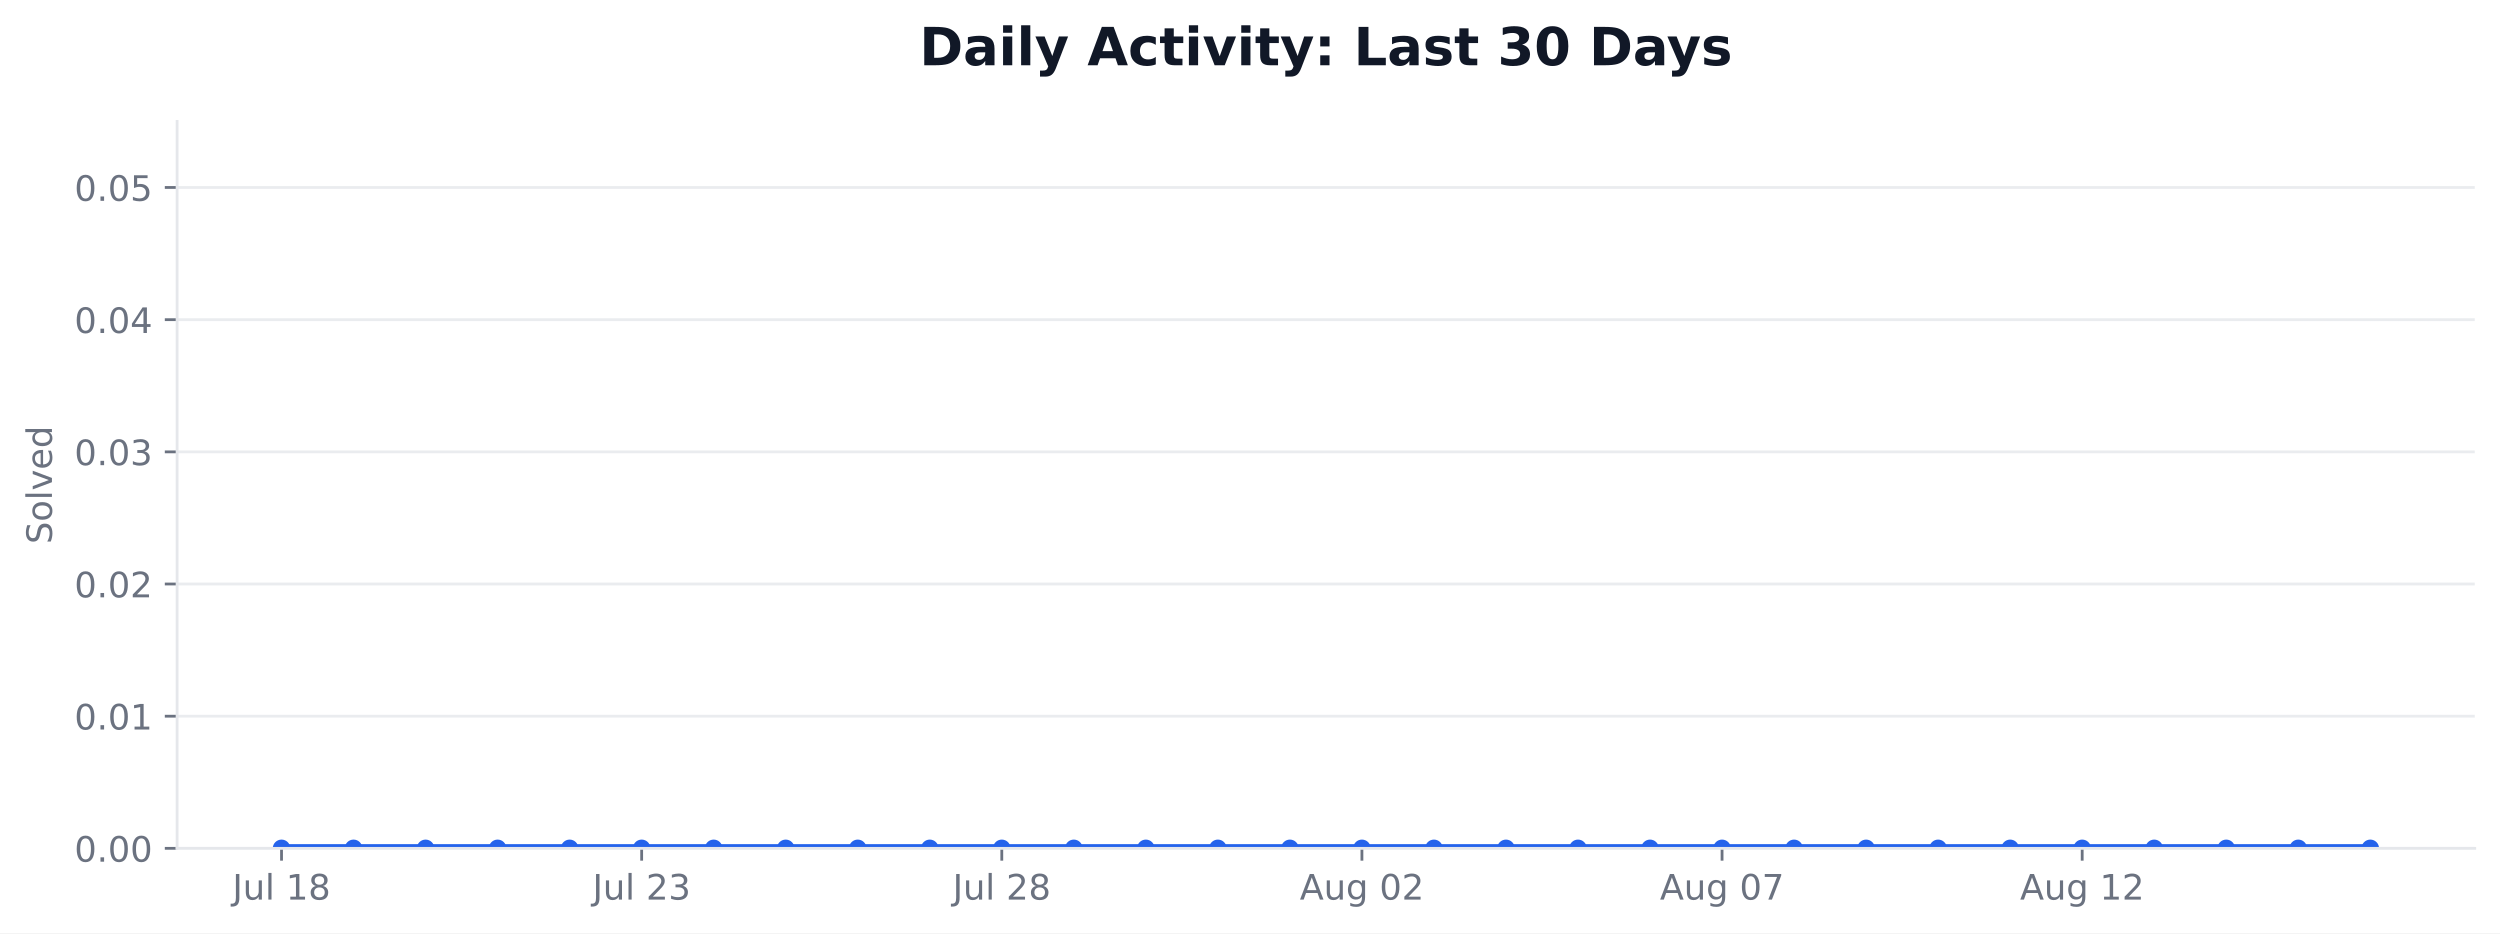
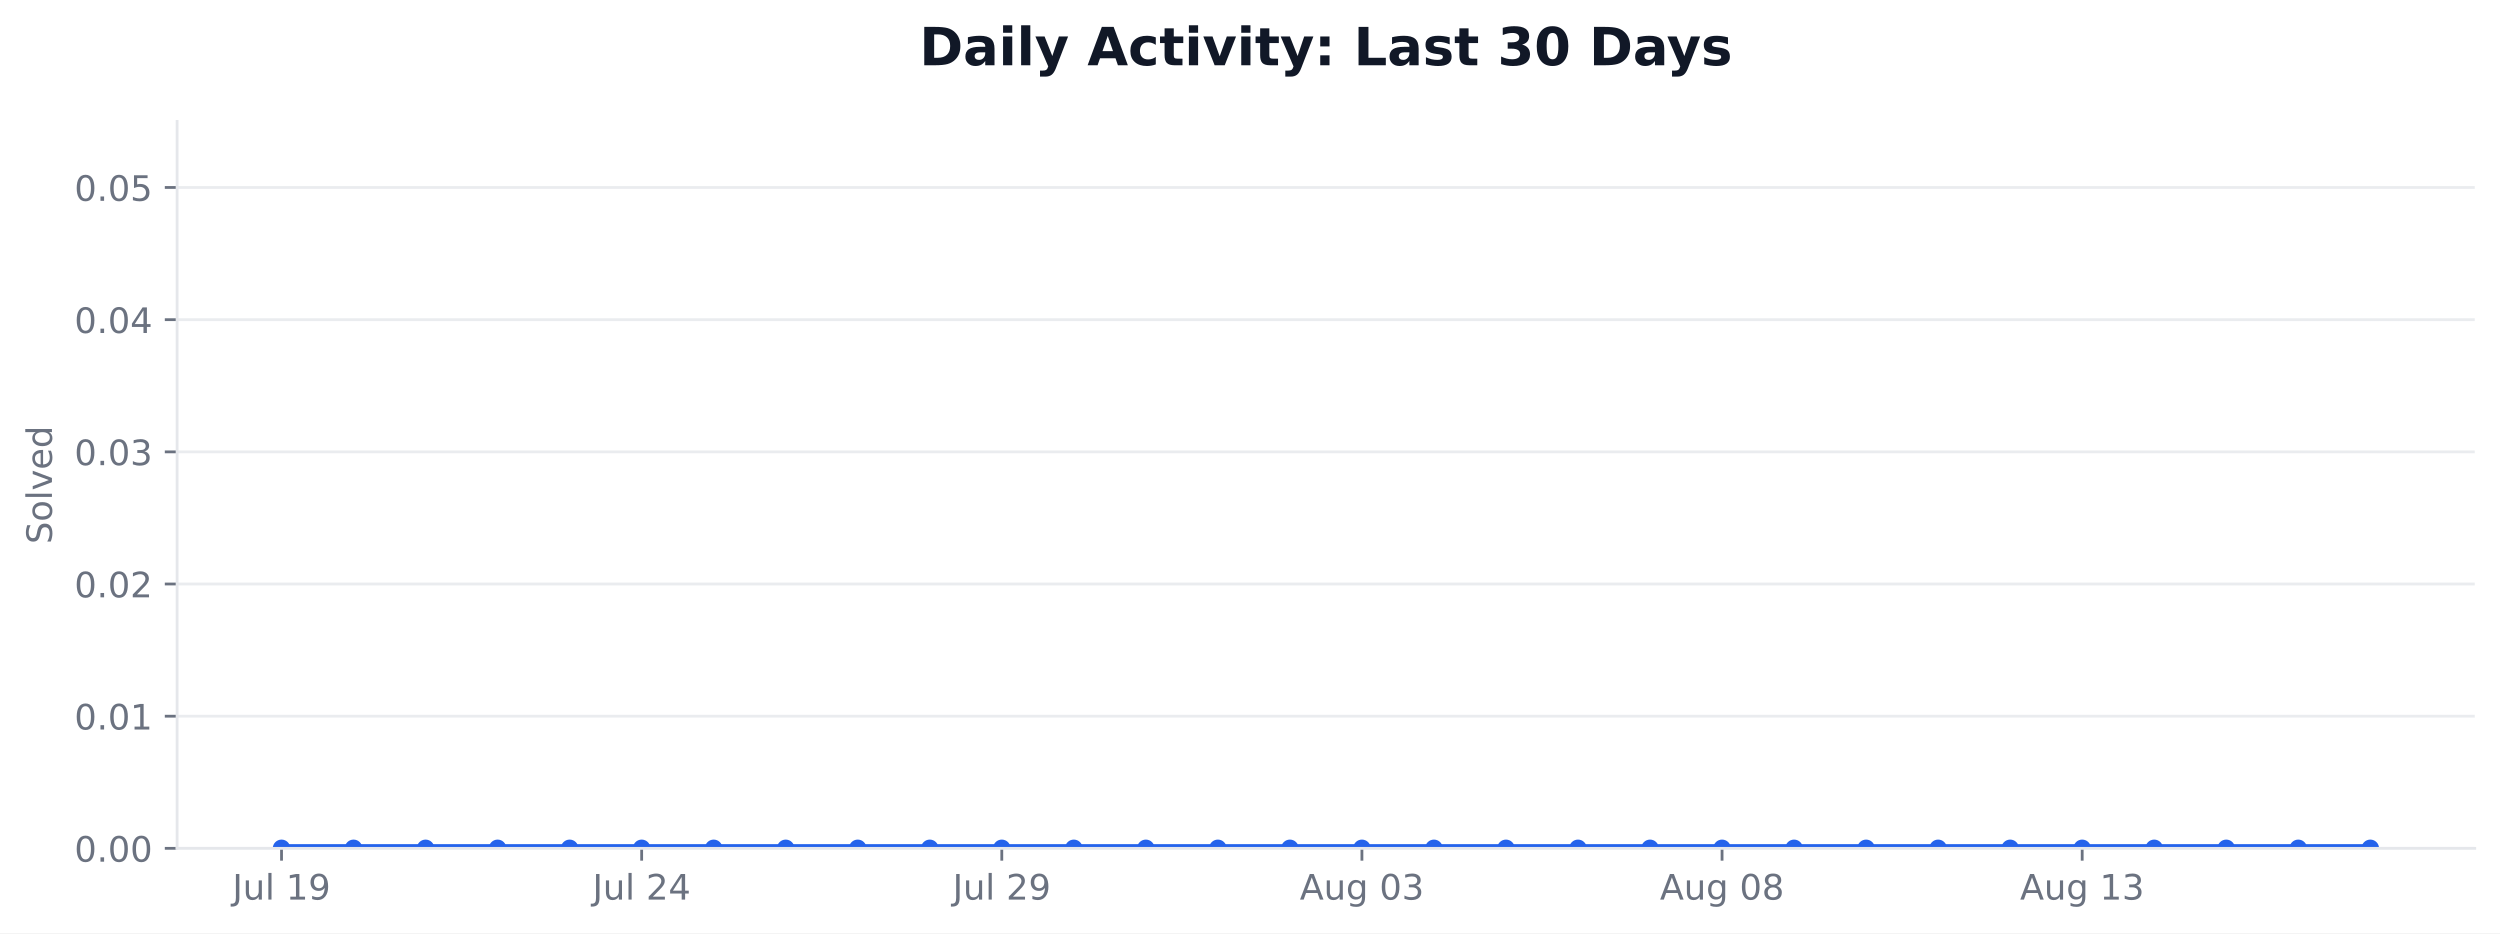
<svg xmlns="http://www.w3.org/2000/svg" xmlns:xlink="http://www.w3.org/1999/xlink" width="712.424pt" height="265.956pt" viewBox="0 0 712.424 265.956" version="1.1">
  <defs>
    <style type="text/css">*{stroke-linejoin: round; stroke-linecap: butt}</style>
  </defs>
  <g id="figure_1">
    <g id="patch_1">
      <path d="M 0 265.956  L 712.424 265.956  L 712.424 0  L 0 0  z " style="fill: #ffffff" />
    </g>
    <g id="axes_1">
      <g id="patch_2">
        <path d="M 50.466 241.755  L 705.224 241.755  L 705.224 34.598  L 50.466 34.598  z " style="fill: #ffffff" />
      </g>
      <g id="matplotlib.axis_1">
        <g id="xtick_1">
          <g id="line2d_1">
            <defs>
-               <path id="m0cf9334efb" d="M 0 0  L 0 3.5  " style="stroke: #6b7280; stroke-width: 0.8" />
+               <path id="m1e047473ad" d="M 0 0  L 0 3.5  " style="stroke: #6b7280; stroke-width: 0.8" />
            </defs>
            <g>
-               <use xlink:href="#m0cf9334efb" x="80.228" y="241.755" style="fill: #6b7280; stroke: #6b7280; stroke-width: 0.8" />
+               <use xlink:href="#m1e047473ad" x="80.228" y="241.755" style="fill: #6b7280; stroke: #6b7280; stroke-width: 0.8" />
            </g>
          </g>
          <g id="text_1">
            <g style="fill: #6b7280" transform="translate(66.24374 256.3537) scale(0.1 -0.1)">
              <defs>
                <path id="DejaVuSans-2d" d="M 628 4666  L 1259 4666  L 1259 325  Q 1259 -519 939 -900  Q 619 -1281 -91 -1281  L -331 -1281  L -331 -750  L -134 -750  Q 284 -750 456 -515  Q 628 -281 628 325  L 628 4666  z " transform="scale(0.015625)" />
                <path id="DejaVuSans-58" d="M 544 1381  L 544 3500  L 1119 3500  L 1119 1403  Q 1119 906 1312 657  Q 1506 409 1894 409  Q 2359 409 2629 706  Q 2900 1003 2900 1516  L 2900 3500  L 3475 3500  L 3475 0  L 2900 0  L 2900 538  Q 2691 219 2414 64  Q 2138 -91 1772 -91  Q 1169 -91 856 284  Q 544 659 544 1381  z M 1991 3584  L 1991 3584  z " transform="scale(0.015625)" />
                <path id="DejaVuSans-4f" d="M 603 4863  L 1178 4863  L 1178 0  L 603 0  L 603 4863  z " transform="scale(0.015625)" />
                <path id="DejaVuSans-3" transform="scale(0.015625)" />
                <path id="DejaVuSans-14" d="M 794 531  L 1825 531  L 1825 4091  L 703 3866  L 703 4441  L 1819 4666  L 2450 4666  L 2450 531  L 3481 531  L 3481 0  L 794 0  L 794 531  z " transform="scale(0.015625)" />
-                 <path id="DejaVuSans-1b" d="M 2034 2216  Q 1584 2216 1326 1975  Q 1069 1734 1069 1313  Q 1069 891 1326 650  Q 1584 409 2034 409  Q 2484 409 2743 651  Q 3003 894 3003 1313  Q 3003 1734 2745 1975  Q 2488 2216 2034 2216  z M 1403 2484  Q 997 2584 770 2862  Q 544 3141 544 3541  Q 544 4100 942 4425  Q 1341 4750 2034 4750  Q 2731 4750 3128 4425  Q 3525 4100 3525 3541  Q 3525 3141 3298 2862  Q 3072 2584 2669 2484  Q 3125 2378 3379 2068  Q 3634 1759 3634 1313  Q 3634 634 3220 271  Q 2806 -91 2034 -91  Q 1263 -91 848 271  Q 434 634 434 1313  Q 434 1759 690 2068  Q 947 2378 1403 2484  z M 1172 3481  Q 1172 3119 1398 2916  Q 1625 2713 2034 2713  Q 2441 2713 2670 2916  Q 2900 3119 2900 3481  Q 2900 3844 2670 4047  Q 2441 4250 2034 4250  Q 1625 4250 1398 4047  Q 1172 3844 1172 3481  z " transform="scale(0.015625)" />
+                 <path id="DejaVuSans-1c" d="M 703 97  L 703 672  Q 941 559 1184 500  Q 1428 441 1663 441  Q 2288 441 2617 861  Q 2947 1281 2994 2138  Q 2813 1869 2534 1725  Q 2256 1581 1919 1581  Q 1219 1581 811 2004  Q 403 2428 403 3163  Q 403 3881 828 4315  Q 1253 4750 1959 4750  Q 2769 4750 3195 4129  Q 3622 3509 3622 2328  Q 3622 1225 3098 567  Q 2575 -91 1691 -91  Q 1453 -91 1209 -44  Q 966 3 703 97  z M 1959 2075  Q 2384 2075 2632 2365  Q 2881 2656 2881 3163  Q 2881 3666 2632 3958  Q 2384 4250 1959 4250  Q 1534 4250 1286 3958  Q 1038 3666 1038 3163  Q 1038 2656 1286 2365  Q 1534 2075 1959 2075  z " transform="scale(0.015625)" />
              </defs>
              <use xlink:href="#DejaVuSans-2d" />
              <use xlink:href="#DejaVuSans-58" transform="translate(29.5 0)" />
              <use xlink:href="#DejaVuSans-4f" transform="translate(92.875 0)" />
              <use xlink:href="#DejaVuSans-3" transform="translate(120.6562 0)" />
              <use xlink:href="#DejaVuSans-14" transform="translate(152.4375 0)" />
-               <use xlink:href="#DejaVuSans-1b" transform="translate(216.0625 0)" />
+               <use xlink:href="#DejaVuSans-1c" transform="translate(216.0625 0)" />
            </g>
          </g>
        </g>
        <g id="xtick_2">
          <g id="line2d_2">
            <g>
-               <use xlink:href="#m0cf9334efb" x="182.855" y="241.755" style="fill: #6b7280; stroke: #6b7280; stroke-width: 0.8" />
+               <use xlink:href="#m1e047473ad" x="182.855" y="241.755" style="fill: #6b7280; stroke: #6b7280; stroke-width: 0.8" />
            </g>
          </g>
          <g id="text_2">
            <g style="fill: #6b7280" transform="translate(168.8703 256.3537) scale(0.1 -0.1)">
              <defs>
                <path id="DejaVuSans-15" d="M 1228 531  L 3431 531  L 3431 0  L 469 0  L 469 531  Q 828 903 1448 1529  Q 2069 2156 2228 2338  Q 2531 2678 2651 2914  Q 2772 3150 2772 3378  Q 2772 3750 2511 3984  Q 2250 4219 1831 4219  Q 1534 4219 1204 4116  Q 875 4013 500 3803  L 500 4441  Q 881 4594 1212 4672  Q 1544 4750 1819 4750  Q 2544 4750 2975 4387  Q 3406 4025 3406 3419  Q 3406 3131 3298 2873  Q 3191 2616 2906 2266  Q 2828 2175 2409 1742  Q 1991 1309 1228 531  z " transform="scale(0.015625)" />
-                 <path id="DejaVuSans-16" d="M 2597 2516  Q 3050 2419 3304 2112  Q 3559 1806 3559 1356  Q 3559 666 3084 287  Q 2609 -91 1734 -91  Q 1441 -91 1130 -33  Q 819 25 488 141  L 488 750  Q 750 597 1062 519  Q 1375 441 1716 441  Q 2309 441 2620 675  Q 2931 909 2931 1356  Q 2931 1769 2642 2001  Q 2353 2234 1838 2234  L 1294 2234  L 1294 2753  L 1863 2753  Q 2328 2753 2575 2939  Q 2822 3125 2822 3475  Q 2822 3834 2567 4026  Q 2313 4219 1838 4219  Q 1578 4219 1281 4162  Q 984 4106 628 3988  L 628 4550  Q 988 4650 1302 4700  Q 1616 4750 1894 4750  Q 2613 4750 3031 4423  Q 3450 4097 3450 3541  Q 3450 3153 3228 2886  Q 3006 2619 2597 2516  z " transform="scale(0.015625)" />
+                 <path id="DejaVuSans-17" d="M 2419 4116  L 825 1625  L 2419 1625  L 2419 4116  z M 2253 4666  L 3047 4666  L 3047 1625  L 3713 1625  L 3713 1100  L 3047 1100  L 3047 0  L 2419 0  L 2419 1100  L 313 1100  L 313 1709  L 2253 4666  z " transform="scale(0.015625)" />
              </defs>
              <use xlink:href="#DejaVuSans-2d" />
              <use xlink:href="#DejaVuSans-58" transform="translate(29.5 0)" />
              <use xlink:href="#DejaVuSans-4f" transform="translate(92.875 0)" />
              <use xlink:href="#DejaVuSans-3" transform="translate(120.6562 0)" />
              <use xlink:href="#DejaVuSans-15" transform="translate(152.4375 0)" />
-               <use xlink:href="#DejaVuSans-16" transform="translate(216.0625 0)" />
+               <use xlink:href="#DejaVuSans-17" transform="translate(216.0625 0)" />
            </g>
          </g>
        </g>
        <g id="xtick_3">
          <g id="line2d_3">
            <g>
-               <use xlink:href="#m0cf9334efb" x="285.481" y="241.755" style="fill: #6b7280; stroke: #6b7280; stroke-width: 0.8" />
+               <use xlink:href="#m1e047473ad" x="285.481" y="241.755" style="fill: #6b7280; stroke: #6b7280; stroke-width: 0.8" />
            </g>
          </g>
          <g id="text_3">
            <g style="fill: #6b7280" transform="translate(271.4969 256.3537) scale(0.1 -0.1)">
              <use xlink:href="#DejaVuSans-2d" />
              <use xlink:href="#DejaVuSans-58" transform="translate(29.5 0)" />
              <use xlink:href="#DejaVuSans-4f" transform="translate(92.875 0)" />
              <use xlink:href="#DejaVuSans-3" transform="translate(120.6562 0)" />
              <use xlink:href="#DejaVuSans-15" transform="translate(152.4375 0)" />
-               <use xlink:href="#DejaVuSans-1b" transform="translate(216.0625 0)" />
+               <use xlink:href="#DejaVuSans-1c" transform="translate(216.0625 0)" />
            </g>
          </g>
        </g>
        <g id="xtick_4">
          <g id="line2d_4">
            <g>
-               <use xlink:href="#m0cf9334efb" x="388.108" y="241.755" style="fill: #6b7280; stroke: #6b7280; stroke-width: 0.8" />
+               <use xlink:href="#m1e047473ad" x="388.108" y="241.755" style="fill: #6b7280; stroke: #6b7280; stroke-width: 0.8" />
            </g>
          </g>
          <g id="text_4">
            <g style="fill: #6b7280" transform="translate(370.3931 256.353) scale(0.1 -0.1)">
              <defs>
                <path id="DejaVuSans-24" d="M 2188 4044  L 1331 1722  L 3047 1722  L 2188 4044  z M 1831 4666  L 2547 4666  L 4325 0  L 3669 0  L 3244 1197  L 1141 1197  L 716 0  L 50 0  L 1831 4666  z " transform="scale(0.015625)" />
                <path id="DejaVuSans-4a" d="M 2906 1791  Q 2906 2416 2648 2759  Q 2391 3103 1925 3103  Q 1463 3103 1205 2759  Q 947 2416 947 1791  Q 947 1169 1205 825  Q 1463 481 1925 481  Q 2391 481 2648 825  Q 2906 1169 2906 1791  z M 3481 434  Q 3481 -459 3084 -895  Q 2688 -1331 1869 -1331  Q 1566 -1331 1297 -1286  Q 1028 -1241 775 -1147  L 775 -588  Q 1028 -725 1275 -790  Q 1522 -856 1778 -856  Q 2344 -856 2625 -561  Q 2906 -266 2906 331  L 2906 616  Q 2728 306 2450 153  Q 2172 0 1784 0  Q 1141 0 747 490  Q 353 981 353 1791  Q 353 2603 747 3093  Q 1141 3584 1784 3584  Q 2172 3584 2450 3431  Q 2728 3278 2906 2969  L 2906 3500  L 3481 3500  L 3481 434  z " transform="scale(0.015625)" />
                <path id="DejaVuSans-13" d="M 2034 4250  Q 1547 4250 1301 3770  Q 1056 3291 1056 2328  Q 1056 1369 1301 889  Q 1547 409 2034 409  Q 2525 409 2770 889  Q 3016 1369 3016 2328  Q 3016 3291 2770 3770  Q 2525 4250 2034 4250  z M 2034 4750  Q 2819 4750 3233 4129  Q 3647 3509 3647 2328  Q 3647 1150 3233 529  Q 2819 -91 2034 -91  Q 1250 -91 836 529  Q 422 1150 422 2328  Q 422 3509 836 4129  Q 1250 4750 2034 4750  z " transform="scale(0.015625)" />
+                 <path id="DejaVuSans-16" d="M 2597 2516  Q 3050 2419 3304 2112  Q 3559 1806 3559 1356  Q 3559 666 3084 287  Q 2609 -91 1734 -91  Q 1441 -91 1130 -33  Q 819 25 488 141  L 488 750  Q 750 597 1062 519  Q 1375 441 1716 441  Q 2309 441 2620 675  Q 2931 909 2931 1356  Q 2931 1769 2642 2001  Q 2353 2234 1838 2234  L 1294 2234  L 1294 2753  L 1863 2753  Q 2328 2753 2575 2939  Q 2822 3125 2822 3475  Q 2822 3834 2567 4026  Q 2313 4219 1838 4219  Q 1578 4219 1281 4162  Q 984 4106 628 3988  L 628 4550  Q 988 4650 1302 4700  Q 1616 4750 1894 4750  Q 2613 4750 3031 4423  Q 3450 4097 3450 3541  Q 3450 3153 3228 2886  Q 3006 2619 2597 2516  z " transform="scale(0.015625)" />
              </defs>
              <use xlink:href="#DejaVuSans-24" />
              <use xlink:href="#DejaVuSans-58" transform="translate(68.40625 0)" />
              <use xlink:href="#DejaVuSans-4a" transform="translate(131.7812 0)" />
              <use xlink:href="#DejaVuSans-3" transform="translate(195.2656 0)" />
              <use xlink:href="#DejaVuSans-13" transform="translate(227.0469 0)" />
-               <use xlink:href="#DejaVuSans-15" transform="translate(290.6719 0)" />
+               <use xlink:href="#DejaVuSans-16" transform="translate(290.6719 0)" />
            </g>
          </g>
        </g>
        <g id="xtick_5">
          <g id="line2d_5">
            <g>
-               <use xlink:href="#m0cf9334efb" x="490.734" y="241.755" style="fill: #6b7280; stroke: #6b7280; stroke-width: 0.8" />
+               <use xlink:href="#m1e047473ad" x="490.734" y="241.755" style="fill: #6b7280; stroke: #6b7280; stroke-width: 0.8" />
            </g>
          </g>
          <g id="text_5">
            <g style="fill: #6b7280" transform="translate(473.0196 256.353) scale(0.1 -0.1)">
              <defs>
-                 <path id="DejaVuSans-1a" d="M 525 4666  L 3525 4666  L 3525 4397  L 1831 0  L 1172 0  L 2766 4134  L 525 4134  L 525 4666  z " transform="scale(0.015625)" />
+                 <path id="DejaVuSans-1b" d="M 2034 2216  Q 1584 2216 1326 1975  Q 1069 1734 1069 1313  Q 1069 891 1326 650  Q 1584 409 2034 409  Q 2484 409 2743 651  Q 3003 894 3003 1313  Q 3003 1734 2745 1975  Q 2488 2216 2034 2216  z M 1403 2484  Q 997 2584 770 2862  Q 544 3141 544 3541  Q 544 4100 942 4425  Q 1341 4750 2034 4750  Q 2731 4750 3128 4425  Q 3525 4100 3525 3541  Q 3525 3141 3298 2862  Q 3072 2584 2669 2484  Q 3125 2378 3379 2068  Q 3634 1759 3634 1313  Q 3634 634 3220 271  Q 2806 -91 2034 -91  Q 1263 -91 848 271  Q 434 634 434 1313  Q 434 1759 690 2068  Q 947 2378 1403 2484  z M 1172 3481  Q 1172 3119 1398 2916  Q 1625 2713 2034 2713  Q 2441 2713 2670 2916  Q 2900 3119 2900 3481  Q 2900 3844 2670 4047  Q 2441 4250 2034 4250  Q 1625 4250 1398 4047  Q 1172 3844 1172 3481  z " transform="scale(0.015625)" />
              </defs>
              <use xlink:href="#DejaVuSans-24" />
              <use xlink:href="#DejaVuSans-58" transform="translate(68.40625 0)" />
              <use xlink:href="#DejaVuSans-4a" transform="translate(131.7812 0)" />
              <use xlink:href="#DejaVuSans-3" transform="translate(195.2656 0)" />
              <use xlink:href="#DejaVuSans-13" transform="translate(227.0469 0)" />
-               <use xlink:href="#DejaVuSans-1a" transform="translate(290.6719 0)" />
+               <use xlink:href="#DejaVuSans-1b" transform="translate(290.6719 0)" />
            </g>
          </g>
        </g>
        <g id="xtick_6">
          <g id="line2d_6">
            <g>
-               <use xlink:href="#m0cf9334efb" x="593.361" y="241.755" style="fill: #6b7280; stroke: #6b7280; stroke-width: 0.8" />
+               <use xlink:href="#m1e047473ad" x="593.361" y="241.755" style="fill: #6b7280; stroke: #6b7280; stroke-width: 0.8" />
            </g>
          </g>
          <g id="text_6">
            <g style="fill: #6b7280" transform="translate(575.6462 256.353) scale(0.1 -0.1)">
              <use xlink:href="#DejaVuSans-24" />
              <use xlink:href="#DejaVuSans-58" transform="translate(68.40625 0)" />
              <use xlink:href="#DejaVuSans-4a" transform="translate(131.7812 0)" />
              <use xlink:href="#DejaVuSans-3" transform="translate(195.2656 0)" />
              <use xlink:href="#DejaVuSans-14" transform="translate(227.0469 0)" />
-               <use xlink:href="#DejaVuSans-15" transform="translate(290.6719 0)" />
+               <use xlink:href="#DejaVuSans-16" transform="translate(290.6719 0)" />
            </g>
          </g>
        </g>
      </g>
      <g id="matplotlib.axis_2">
        <g id="ytick_1">
          <g id="line2d_7">
-             <path d="M 50.466 241.755  L 705.224 241.755  " clip-path="url(#p42c0db7165)" style="fill: none; stroke: #e5e7eb; stroke-opacity: 0.8; stroke-width: 0.8; stroke-linecap: square" />
+             <path d="M 50.466 241.755  L 705.224 241.755  " clip-path="url(#p6a63568a61)" style="fill: none; stroke: #e5e7eb; stroke-opacity: 0.8; stroke-width: 0.8; stroke-linecap: square" />
          </g>
          <g id="line2d_8">
            <defs>
-               <path id="mc93a83200b" d="M 0 0  L -3.5 0  " style="stroke: #6b7280; stroke-width: 0.8" />
+               <path id="m5ef99ea34f" d="M 0 0  L -3.5 0  " style="stroke: #6b7280; stroke-width: 0.8" />
            </defs>
            <g>
-               <use xlink:href="#mc93a83200b" x="50.466" y="241.755" style="fill: #6b7280; stroke: #6b7280; stroke-width: 0.8" />
+               <use xlink:href="#m5ef99ea34f" x="50.466" y="241.755" style="fill: #6b7280; stroke: #6b7280; stroke-width: 0.8" />
            </g>
          </g>
          <g id="text_7">
            <g style="fill: #6b7280" transform="translate(21.20078 245.5541) scale(0.1 -0.1)">
              <defs>
                <path id="DejaVuSans-11" d="M 684 794  L 1344 794  L 1344 0  L 684 0  L 684 794  z " transform="scale(0.015625)" />
              </defs>
              <use xlink:href="#DejaVuSans-13" />
              <use xlink:href="#DejaVuSans-11" transform="translate(63.625 0)" />
              <use xlink:href="#DejaVuSans-13" transform="translate(95.40625 0)" />
              <use xlink:href="#DejaVuSans-13" transform="translate(159.0312 0)" />
            </g>
          </g>
        </g>
        <g id="ytick_2">
          <g id="line2d_9">
-             <path d="M 50.466 204.09  L 705.224 204.09  " clip-path="url(#p42c0db7165)" style="fill: none; stroke: #e5e7eb; stroke-opacity: 0.8; stroke-width: 0.8; stroke-linecap: square" />
+             <path d="M 50.466 204.09  L 705.224 204.09  " clip-path="url(#p6a63568a61)" style="fill: none; stroke: #e5e7eb; stroke-opacity: 0.8; stroke-width: 0.8; stroke-linecap: square" />
          </g>
          <g id="line2d_10">
            <g>
-               <use xlink:href="#mc93a83200b" x="50.466" y="204.09" style="fill: #6b7280; stroke: #6b7280; stroke-width: 0.8" />
+               <use xlink:href="#m5ef99ea34f" x="50.466" y="204.09" style="fill: #6b7280; stroke: #6b7280; stroke-width: 0.8" />
            </g>
          </g>
          <g id="text_8">
            <g style="fill: #6b7280" transform="translate(21.20078 207.8891) scale(0.1 -0.1)">
              <use xlink:href="#DejaVuSans-13" />
              <use xlink:href="#DejaVuSans-11" transform="translate(63.625 0)" />
              <use xlink:href="#DejaVuSans-13" transform="translate(95.40625 0)" />
              <use xlink:href="#DejaVuSans-14" transform="translate(159.0312 0)" />
            </g>
          </g>
        </g>
        <g id="ytick_3">
          <g id="line2d_11">
-             <path d="M 50.466 166.425  L 705.224 166.425  " clip-path="url(#p42c0db7165)" style="fill: none; stroke: #e5e7eb; stroke-opacity: 0.8; stroke-width: 0.8; stroke-linecap: square" />
+             <path d="M 50.466 166.425  L 705.224 166.425  " clip-path="url(#p6a63568a61)" style="fill: none; stroke: #e5e7eb; stroke-opacity: 0.8; stroke-width: 0.8; stroke-linecap: square" />
          </g>
          <g id="line2d_12">
            <g>
-               <use xlink:href="#mc93a83200b" x="50.466" y="166.425" style="fill: #6b7280; stroke: #6b7280; stroke-width: 0.8" />
+               <use xlink:href="#m5ef99ea34f" x="50.466" y="166.425" style="fill: #6b7280; stroke: #6b7280; stroke-width: 0.8" />
            </g>
          </g>
          <g id="text_9">
            <g style="fill: #6b7280" transform="translate(21.20078 170.2241) scale(0.1 -0.1)">
              <use xlink:href="#DejaVuSans-13" />
              <use xlink:href="#DejaVuSans-11" transform="translate(63.625 0)" />
              <use xlink:href="#DejaVuSans-13" transform="translate(95.40625 0)" />
              <use xlink:href="#DejaVuSans-15" transform="translate(159.0312 0)" />
            </g>
          </g>
        </g>
        <g id="ytick_4">
          <g id="line2d_13">
-             <path d="M 50.466 128.76  L 705.224 128.76  " clip-path="url(#p42c0db7165)" style="fill: none; stroke: #e5e7eb; stroke-opacity: 0.8; stroke-width: 0.8; stroke-linecap: square" />
+             <path d="M 50.466 128.76  L 705.224 128.76  " clip-path="url(#p6a63568a61)" style="fill: none; stroke: #e5e7eb; stroke-opacity: 0.8; stroke-width: 0.8; stroke-linecap: square" />
          </g>
          <g id="line2d_14">
            <g>
-               <use xlink:href="#mc93a83200b" x="50.466" y="128.76" style="fill: #6b7280; stroke: #6b7280; stroke-width: 0.8" />
+               <use xlink:href="#m5ef99ea34f" x="50.466" y="128.76" style="fill: #6b7280; stroke: #6b7280; stroke-width: 0.8" />
            </g>
          </g>
          <g id="text_10">
            <g style="fill: #6b7280" transform="translate(21.20078 132.5591) scale(0.1 -0.1)">
              <use xlink:href="#DejaVuSans-13" />
              <use xlink:href="#DejaVuSans-11" transform="translate(63.625 0)" />
              <use xlink:href="#DejaVuSans-13" transform="translate(95.40625 0)" />
              <use xlink:href="#DejaVuSans-16" transform="translate(159.0312 0)" />
            </g>
          </g>
        </g>
        <g id="ytick_5">
          <g id="line2d_15">
-             <path d="M 50.466 91.095  L 705.224 91.095  " clip-path="url(#p42c0db7165)" style="fill: none; stroke: #e5e7eb; stroke-opacity: 0.8; stroke-width: 0.8; stroke-linecap: square" />
+             <path d="M 50.466 91.095  L 705.224 91.095  " clip-path="url(#p6a63568a61)" style="fill: none; stroke: #e5e7eb; stroke-opacity: 0.8; stroke-width: 0.8; stroke-linecap: square" />
          </g>
          <g id="line2d_16">
            <g>
-               <use xlink:href="#mc93a83200b" x="50.466" y="91.095" style="fill: #6b7280; stroke: #6b7280; stroke-width: 0.8" />
+               <use xlink:href="#m5ef99ea34f" x="50.466" y="91.095" style="fill: #6b7280; stroke: #6b7280; stroke-width: 0.8" />
            </g>
          </g>
          <g id="text_11">
            <g style="fill: #6b7280" transform="translate(21.20078 94.89403) scale(0.1 -0.1)">
-               <defs>
-                 <path id="DejaVuSans-17" d="M 2419 4116  L 825 1625  L 2419 1625  L 2419 4116  z M 2253 4666  L 3047 4666  L 3047 1625  L 3713 1625  L 3713 1100  L 3047 1100  L 3047 0  L 2419 0  L 2419 1100  L 313 1100  L 313 1709  L 2253 4666  z " transform="scale(0.015625)" />
-               </defs>
              <use xlink:href="#DejaVuSans-13" />
              <use xlink:href="#DejaVuSans-11" transform="translate(63.625 0)" />
              <use xlink:href="#DejaVuSans-13" transform="translate(95.40625 0)" />
              <use xlink:href="#DejaVuSans-17" transform="translate(159.0312 0)" />
            </g>
          </g>
        </g>
        <g id="ytick_6">
          <g id="line2d_17">
-             <path d="M 50.466 53.43  L 705.224 53.43  " clip-path="url(#p42c0db7165)" style="fill: none; stroke: #e5e7eb; stroke-opacity: 0.8; stroke-width: 0.8; stroke-linecap: square" />
+             <path d="M 50.466 53.43  L 705.224 53.43  " clip-path="url(#p6a63568a61)" style="fill: none; stroke: #e5e7eb; stroke-opacity: 0.8; stroke-width: 0.8; stroke-linecap: square" />
          </g>
          <g id="line2d_18">
            <g>
-               <use xlink:href="#mc93a83200b" x="50.466" y="53.43" style="fill: #6b7280; stroke: #6b7280; stroke-width: 0.8" />
+               <use xlink:href="#m5ef99ea34f" x="50.466" y="53.43" style="fill: #6b7280; stroke: #6b7280; stroke-width: 0.8" />
            </g>
          </g>
          <g id="text_12">
            <g style="fill: #6b7280" transform="translate(21.20078 57.229) scale(0.1 -0.1)">
              <defs>
                <path id="DejaVuSans-18" d="M 691 4666  L 3169 4666  L 3169 4134  L 1269 4134  L 1269 2991  Q 1406 3038 1543 3061  Q 1681 3084 1819 3084  Q 2600 3084 3056 2656  Q 3513 2228 3513 1497  Q 3513 744 3044 326  Q 2575 -91 1722 -91  Q 1428 -91 1123 -41  Q 819 9 494 109  L 494 744  Q 775 591 1075 516  Q 1375 441 1709 441  Q 2250 441 2565 725  Q 2881 1009 2881 1497  Q 2881 1984 2565 2268  Q 2250 2553 1709 2553  Q 1456 2553 1204 2497  Q 953 2441 691 2322  L 691 4666  z " transform="scale(0.015625)" />
              </defs>
              <use xlink:href="#DejaVuSans-13" />
              <use xlink:href="#DejaVuSans-11" transform="translate(63.625 0)" />
              <use xlink:href="#DejaVuSans-13" transform="translate(95.40625 0)" />
              <use xlink:href="#DejaVuSans-18" transform="translate(159.0312 0)" />
            </g>
          </g>
        </g>
        <g id="text_13">
          <g style="fill: #6b7280" transform="translate(14.79844 155.0093) rotate(-90) scale(0.1 -0.1)">
            <defs>
              <path id="DejaVuSans-36" d="M 3425 4513  L 3425 3897  Q 3066 4069 2747 4153  Q 2428 4238 2131 4238  Q 1616 4238 1336 4038  Q 1056 3838 1056 3469  Q 1056 3159 1242 3001  Q 1428 2844 1947 2747  L 2328 2669  Q 3034 2534 3370 2195  Q 3706 1856 3706 1288  Q 3706 609 3251 259  Q 2797 -91 1919 -91  Q 1588 -91 1214 -16  Q 841 59 441 206  L 441 856  Q 825 641 1194 531  Q 1563 422 1919 422  Q 2459 422 2753 634  Q 3047 847 3047 1241  Q 3047 1584 2836 1778  Q 2625 1972 2144 2069  L 1759 2144  Q 1053 2284 737 2584  Q 422 2884 422 3419  Q 422 4038 858 4394  Q 1294 4750 2059 4750  Q 2388 4750 2728 4690  Q 3069 4631 3425 4513  z " transform="scale(0.015625)" />
              <path id="DejaVuSans-52" d="M 1959 3097  Q 1497 3097 1228 2736  Q 959 2375 959 1747  Q 959 1119 1226 758  Q 1494 397 1959 397  Q 2419 397 2687 759  Q 2956 1122 2956 1747  Q 2956 2369 2687 2733  Q 2419 3097 1959 3097  z M 1959 3584  Q 2709 3584 3137 3096  Q 3566 2609 3566 1747  Q 3566 888 3137 398  Q 2709 -91 1959 -91  Q 1206 -91 779 398  Q 353 888 353 1747  Q 353 2609 779 3096  Q 1206 3584 1959 3584  z " transform="scale(0.015625)" />
              <path id="DejaVuSans-59" d="M 191 3500  L 800 3500  L 1894 563  L 2988 3500  L 3597 3500  L 2284 0  L 1503 0  L 191 3500  z " transform="scale(0.015625)" />
              <path id="DejaVuSans-48" d="M 3597 1894  L 3597 1613  L 953 1613  Q 991 1019 1311 708  Q 1631 397 2203 397  Q 2534 397 2845 478  Q 3156 559 3463 722  L 3463 178  Q 3153 47 2828 -22  Q 2503 -91 2169 -91  Q 1331 -91 842 396  Q 353 884 353 1716  Q 353 2575 817 3079  Q 1281 3584 2069 3584  Q 2775 3584 3186 3129  Q 3597 2675 3597 1894  z M 3022 2063  Q 3016 2534 2758 2815  Q 2500 3097 2075 3097  Q 1594 3097 1305 2825  Q 1016 2553 972 2059  L 3022 2063  z " transform="scale(0.015625)" />
              <path id="DejaVuSans-47" d="M 2906 2969  L 2906 4863  L 3481 4863  L 3481 0  L 2906 0  L 2906 525  Q 2725 213 2448 61  Q 2172 -91 1784 -91  Q 1150 -91 751 415  Q 353 922 353 1747  Q 353 2572 751 3078  Q 1150 3584 1784 3584  Q 2172 3584 2448 3432  Q 2725 3281 2906 2969  z M 947 1747  Q 947 1113 1208 752  Q 1469 391 1925 391  Q 2381 391 2643 752  Q 2906 1113 2906 1747  Q 2906 2381 2643 2742  Q 2381 3103 1925 3103  Q 1469 3103 1208 2742  Q 947 2381 947 1747  z " transform="scale(0.015625)" />
            </defs>
            <use xlink:href="#DejaVuSans-36" />
            <use xlink:href="#DejaVuSans-52" transform="translate(63.48438 0)" />
            <use xlink:href="#DejaVuSans-4f" transform="translate(124.6719 0)" />
            <use xlink:href="#DejaVuSans-59" transform="translate(152.4531 0)" />
            <use xlink:href="#DejaVuSans-48" transform="translate(211.6406 0)" />
            <use xlink:href="#DejaVuSans-47" transform="translate(273.1719 0)" />
          </g>
        </g>
      </g>
      <g id="FillBetweenPolyCollection_1">
        <defs>
-           <path id="m014bed97a8" d="M 80.228 -24.201  L 80.228 -24.201  L 100.753 -24.201  L 121.279 -24.201  L 141.804 -24.201  L 162.329 -24.201  L 182.855 -24.201  L 203.38 -24.201  L 223.905 -24.201  L 244.431 -24.201  L 264.956 -24.201  L 285.481 -24.201  L 306.007 -24.201  L 326.532 -24.201  L 347.057 -24.201  L 367.583 -24.201  L 388.108 -24.201  L 408.633 -24.201  L 429.159 -24.201  L 449.684 -24.201  L 470.209 -24.201  L 490.734 -24.201  L 511.26 -24.201  L 531.785 -24.201  L 552.31 -24.201  L 572.836 -24.201  L 593.361 -24.201  L 613.886 -24.201  L 634.412 -24.201  L 654.937 -24.201  L 675.462 -24.201  L 675.462 -24.201  L 675.462 -24.201  L 654.937 -24.201  L 634.412 -24.201  L 613.886 -24.201  L 593.361 -24.201  L 572.836 -24.201  L 552.31 -24.201  L 531.785 -24.201  L 511.26 -24.201  L 490.734 -24.201  L 470.209 -24.201  L 449.684 -24.201  L 429.159 -24.201  L 408.633 -24.201  L 388.108 -24.201  L 367.583 -24.201  L 347.057 -24.201  L 326.532 -24.201  L 306.007 -24.201  L 285.481 -24.201  L 264.956 -24.201  L 244.431 -24.201  L 223.905 -24.201  L 203.38 -24.201  L 182.855 -24.201  L 162.329 -24.201  L 141.804 -24.201  L 121.279 -24.201  L 100.753 -24.201  L 80.228 -24.201  z " style="stroke: #bfdbfe; stroke-opacity: 0.45" />
+           <path id="m04a3771246" d="M 80.228 -24.201  L 80.228 -24.201  L 100.753 -24.201  L 121.279 -24.201  L 141.804 -24.201  L 162.329 -24.201  L 182.855 -24.201  L 203.38 -24.201  L 223.905 -24.201  L 244.431 -24.201  L 264.956 -24.201  L 285.481 -24.201  L 306.007 -24.201  L 326.532 -24.201  L 347.057 -24.201  L 367.583 -24.201  L 388.108 -24.201  L 408.633 -24.201  L 429.159 -24.201  L 449.684 -24.201  L 470.209 -24.201  L 490.734 -24.201  L 511.26 -24.201  L 531.785 -24.201  L 552.31 -24.201  L 572.836 -24.201  L 593.361 -24.201  L 613.886 -24.201  L 634.412 -24.201  L 654.937 -24.201  L 675.462 -24.201  L 675.462 -24.201  L 675.462 -24.201  L 654.937 -24.201  L 634.412 -24.201  L 613.886 -24.201  L 593.361 -24.201  L 572.836 -24.201  L 552.31 -24.201  L 531.785 -24.201  L 511.26 -24.201  L 490.734 -24.201  L 470.209 -24.201  L 449.684 -24.201  L 429.159 -24.201  L 408.633 -24.201  L 388.108 -24.201  L 367.583 -24.201  L 347.057 -24.201  L 326.532 -24.201  L 306.007 -24.201  L 285.481 -24.201  L 264.956 -24.201  L 244.431 -24.201  L 223.905 -24.201  L 203.38 -24.201  L 182.855 -24.201  L 162.329 -24.201  L 141.804 -24.201  L 121.279 -24.201  L 100.753 -24.201  L 80.228 -24.201  z " style="stroke: #bfdbfe; stroke-opacity: 0.45" />
        </defs>
-         <g clip-path="url(#p42c0db7165)">
-           <use xlink:href="#m014bed97a8" x="0" y="265.956" style="fill: #bfdbfe; fill-opacity: 0.45; stroke: #bfdbfe; stroke-opacity: 0.45" />
+         <g clip-path="url(#p6a63568a61)">
+           <use xlink:href="#m04a3771246" x="0" y="265.956" style="fill: #bfdbfe; fill-opacity: 0.45; stroke: #bfdbfe; stroke-opacity: 0.45" />
        </g>
      </g>
      <g id="line2d_19">
-         <path d="M 80.228 241.755  L 100.753 241.755  L 121.279 241.755  L 141.804 241.755  L 162.329 241.755  L 182.855 241.755  L 203.38 241.755  L 223.905 241.755  L 244.431 241.755  L 264.956 241.755  L 285.481 241.755  L 306.007 241.755  L 326.532 241.755  L 347.057 241.755  L 367.583 241.755  L 388.108 241.755  L 408.633 241.755  L 429.159 241.755  L 449.684 241.755  L 470.209 241.755  L 490.734 241.755  L 511.26 241.755  L 531.785 241.755  L 552.31 241.755  L 572.836 241.755  L 593.361 241.755  L 613.886 241.755  L 634.412 241.755  L 654.937 241.755  L 675.462 241.755  " clip-path="url(#p42c0db7165)" style="fill: none; stroke: #2563eb; stroke-width: 2.4; stroke-linecap: square" />
+         <path d="M 80.228 241.755  L 100.753 241.755  L 121.279 241.755  L 141.804 241.755  L 162.329 241.755  L 182.855 241.755  L 203.38 241.755  L 223.905 241.755  L 244.431 241.755  L 264.956 241.755  L 285.481 241.755  L 306.007 241.755  L 326.532 241.755  L 347.057 241.755  L 367.583 241.755  L 388.108 241.755  L 408.633 241.755  L 429.159 241.755  L 449.684 241.755  L 470.209 241.755  L 490.734 241.755  L 511.26 241.755  L 531.785 241.755  L 552.31 241.755  L 572.836 241.755  L 593.361 241.755  L 613.886 241.755  L 634.412 241.755  L 654.937 241.755  L 675.462 241.755  " clip-path="url(#p6a63568a61)" style="fill: none; stroke: #2563eb; stroke-width: 2.4; stroke-linecap: square" />
        <defs>
-           <path id="m58bcc3ff39" d="M 0 2  C 0.53 2 1.039 1.789 1.414 1.414  C 1.789 1.039 2 0.53 2 0  C 2 -0.53 1.789 -1.039 1.414 -1.414  C 1.039 -1.789 0.53 -2 0 -2  C -0.53 -2 -1.039 -1.789 -1.414 -1.414  C -1.789 -1.039 -2 -0.53 -2 0  C -2 0.53 -1.789 1.039 -1.414 1.414  C -1.039 1.789 -0.53 2 0 2  z " style="stroke: #2563eb" />
+           <path id="mc79137684d" d="M 0 2  C 0.53 2 1.039 1.789 1.414 1.414  C 1.789 1.039 2 0.53 2 0  C 2 -0.53 1.789 -1.039 1.414 -1.414  C 1.039 -1.789 0.53 -2 0 -2  C -0.53 -2 -1.039 -1.789 -1.414 -1.414  C -1.789 -1.039 -2 -0.53 -2 0  C -2 0.53 -1.789 1.039 -1.414 1.414  C -1.039 1.789 -0.53 2 0 2  z " style="stroke: #2563eb" />
        </defs>
-         <g clip-path="url(#p42c0db7165)">
-           <use xlink:href="#m58bcc3ff39" x="80.228" y="241.755" style="fill: #2563eb; stroke: #2563eb" />
-           <use xlink:href="#m58bcc3ff39" x="100.753" y="241.755" style="fill: #2563eb; stroke: #2563eb" />
-           <use xlink:href="#m58bcc3ff39" x="121.279" y="241.755" style="fill: #2563eb; stroke: #2563eb" />
-           <use xlink:href="#m58bcc3ff39" x="141.804" y="241.755" style="fill: #2563eb; stroke: #2563eb" />
-           <use xlink:href="#m58bcc3ff39" x="162.329" y="241.755" style="fill: #2563eb; stroke: #2563eb" />
-           <use xlink:href="#m58bcc3ff39" x="182.855" y="241.755" style="fill: #2563eb; stroke: #2563eb" />
-           <use xlink:href="#m58bcc3ff39" x="203.38" y="241.755" style="fill: #2563eb; stroke: #2563eb" />
-           <use xlink:href="#m58bcc3ff39" x="223.905" y="241.755" style="fill: #2563eb; stroke: #2563eb" />
-           <use xlink:href="#m58bcc3ff39" x="244.431" y="241.755" style="fill: #2563eb; stroke: #2563eb" />
-           <use xlink:href="#m58bcc3ff39" x="264.956" y="241.755" style="fill: #2563eb; stroke: #2563eb" />
-           <use xlink:href="#m58bcc3ff39" x="285.481" y="241.755" style="fill: #2563eb; stroke: #2563eb" />
-           <use xlink:href="#m58bcc3ff39" x="306.007" y="241.755" style="fill: #2563eb; stroke: #2563eb" />
-           <use xlink:href="#m58bcc3ff39" x="326.532" y="241.755" style="fill: #2563eb; stroke: #2563eb" />
-           <use xlink:href="#m58bcc3ff39" x="347.057" y="241.755" style="fill: #2563eb; stroke: #2563eb" />
-           <use xlink:href="#m58bcc3ff39" x="367.583" y="241.755" style="fill: #2563eb; stroke: #2563eb" />
-           <use xlink:href="#m58bcc3ff39" x="388.108" y="241.755" style="fill: #2563eb; stroke: #2563eb" />
-           <use xlink:href="#m58bcc3ff39" x="408.633" y="241.755" style="fill: #2563eb; stroke: #2563eb" />
-           <use xlink:href="#m58bcc3ff39" x="429.159" y="241.755" style="fill: #2563eb; stroke: #2563eb" />
-           <use xlink:href="#m58bcc3ff39" x="449.684" y="241.755" style="fill: #2563eb; stroke: #2563eb" />
-           <use xlink:href="#m58bcc3ff39" x="470.209" y="241.755" style="fill: #2563eb; stroke: #2563eb" />
-           <use xlink:href="#m58bcc3ff39" x="490.734" y="241.755" style="fill: #2563eb; stroke: #2563eb" />
-           <use xlink:href="#m58bcc3ff39" x="511.26" y="241.755" style="fill: #2563eb; stroke: #2563eb" />
-           <use xlink:href="#m58bcc3ff39" x="531.785" y="241.755" style="fill: #2563eb; stroke: #2563eb" />
-           <use xlink:href="#m58bcc3ff39" x="552.31" y="241.755" style="fill: #2563eb; stroke: #2563eb" />
-           <use xlink:href="#m58bcc3ff39" x="572.836" y="241.755" style="fill: #2563eb; stroke: #2563eb" />
-           <use xlink:href="#m58bcc3ff39" x="593.361" y="241.755" style="fill: #2563eb; stroke: #2563eb" />
-           <use xlink:href="#m58bcc3ff39" x="613.886" y="241.755" style="fill: #2563eb; stroke: #2563eb" />
-           <use xlink:href="#m58bcc3ff39" x="634.412" y="241.755" style="fill: #2563eb; stroke: #2563eb" />
-           <use xlink:href="#m58bcc3ff39" x="654.937" y="241.755" style="fill: #2563eb; stroke: #2563eb" />
-           <use xlink:href="#m58bcc3ff39" x="675.462" y="241.755" style="fill: #2563eb; stroke: #2563eb" />
+         <g clip-path="url(#p6a63568a61)">
+           <use xlink:href="#mc79137684d" x="80.228" y="241.755" style="fill: #2563eb; stroke: #2563eb" />
+           <use xlink:href="#mc79137684d" x="100.753" y="241.755" style="fill: #2563eb; stroke: #2563eb" />
+           <use xlink:href="#mc79137684d" x="121.279" y="241.755" style="fill: #2563eb; stroke: #2563eb" />
+           <use xlink:href="#mc79137684d" x="141.804" y="241.755" style="fill: #2563eb; stroke: #2563eb" />
+           <use xlink:href="#mc79137684d" x="162.329" y="241.755" style="fill: #2563eb; stroke: #2563eb" />
+           <use xlink:href="#mc79137684d" x="182.855" y="241.755" style="fill: #2563eb; stroke: #2563eb" />
+           <use xlink:href="#mc79137684d" x="203.38" y="241.755" style="fill: #2563eb; stroke: #2563eb" />
+           <use xlink:href="#mc79137684d" x="223.905" y="241.755" style="fill: #2563eb; stroke: #2563eb" />
+           <use xlink:href="#mc79137684d" x="244.431" y="241.755" style="fill: #2563eb; stroke: #2563eb" />
+           <use xlink:href="#mc79137684d" x="264.956" y="241.755" style="fill: #2563eb; stroke: #2563eb" />
+           <use xlink:href="#mc79137684d" x="285.481" y="241.755" style="fill: #2563eb; stroke: #2563eb" />
+           <use xlink:href="#mc79137684d" x="306.007" y="241.755" style="fill: #2563eb; stroke: #2563eb" />
+           <use xlink:href="#mc79137684d" x="326.532" y="241.755" style="fill: #2563eb; stroke: #2563eb" />
+           <use xlink:href="#mc79137684d" x="347.057" y="241.755" style="fill: #2563eb; stroke: #2563eb" />
+           <use xlink:href="#mc79137684d" x="367.583" y="241.755" style="fill: #2563eb; stroke: #2563eb" />
+           <use xlink:href="#mc79137684d" x="388.108" y="241.755" style="fill: #2563eb; stroke: #2563eb" />
+           <use xlink:href="#mc79137684d" x="408.633" y="241.755" style="fill: #2563eb; stroke: #2563eb" />
+           <use xlink:href="#mc79137684d" x="429.159" y="241.755" style="fill: #2563eb; stroke: #2563eb" />
+           <use xlink:href="#mc79137684d" x="449.684" y="241.755" style="fill: #2563eb; stroke: #2563eb" />
+           <use xlink:href="#mc79137684d" x="470.209" y="241.755" style="fill: #2563eb; stroke: #2563eb" />
+           <use xlink:href="#mc79137684d" x="490.734" y="241.755" style="fill: #2563eb; stroke: #2563eb" />
+           <use xlink:href="#mc79137684d" x="511.26" y="241.755" style="fill: #2563eb; stroke: #2563eb" />
+           <use xlink:href="#mc79137684d" x="531.785" y="241.755" style="fill: #2563eb; stroke: #2563eb" />
+           <use xlink:href="#mc79137684d" x="552.31" y="241.755" style="fill: #2563eb; stroke: #2563eb" />
+           <use xlink:href="#mc79137684d" x="572.836" y="241.755" style="fill: #2563eb; stroke: #2563eb" />
+           <use xlink:href="#mc79137684d" x="593.361" y="241.755" style="fill: #2563eb; stroke: #2563eb" />
+           <use xlink:href="#mc79137684d" x="613.886" y="241.755" style="fill: #2563eb; stroke: #2563eb" />
+           <use xlink:href="#mc79137684d" x="634.412" y="241.755" style="fill: #2563eb; stroke: #2563eb" />
+           <use xlink:href="#mc79137684d" x="654.937" y="241.755" style="fill: #2563eb; stroke: #2563eb" />
+           <use xlink:href="#mc79137684d" x="675.462" y="241.755" style="fill: #2563eb; stroke: #2563eb" />
        </g>
      </g>
      <g id="patch_3">
        <path d="M 50.466 241.755  L 50.466 34.598  " style="fill: none; stroke: #e5e7eb; stroke-width: 0.8; stroke-linejoin: miter; stroke-linecap: square" />
      </g>
      <g id="patch_4">
        <path d="M 50.466 241.755  L 705.224 241.755  " style="fill: none; stroke: #e5e7eb; stroke-width: 0.8; stroke-linejoin: miter; stroke-linecap: square" />
      </g>
      <g id="text_14">
        <g style="fill: #111827" transform="translate(262.0089 18.59766) scale(0.15 -0.15)">
          <defs>
            <path id="DejaVuSans-Bold-27" d="M 1791 3756  L 1791 909  L 2222 909  Q 2959 909 3348 1275  Q 3738 1641 3738 2338  Q 3738 3031 3350 3393  Q 2963 3756 2222 3756  L 1791 3756  z M 588 4666  L 1856 4666  Q 2919 4666 3439 4514  Q 3959 4363 4331 4000  Q 4659 3684 4818 3271  Q 4978 2859 4978 2338  Q 4978 1809 4818 1395  Q 4659 981 4331 666  Q 3956 303 3431 151  Q 2906 0 1856 0  L 588 0  L 588 4666  z " transform="scale(0.015625)" />
            <path id="DejaVuSans-Bold-44" d="M 2106 1575  Q 1756 1575 1579 1456  Q 1403 1338 1403 1106  Q 1403 894 1545 773  Q 1688 653 1941 653  Q 2256 653 2472 879  Q 2688 1106 2688 1447  L 2688 1575  L 2106 1575  z M 3816 1997  L 3816 0  L 2688 0  L 2688 519  Q 2463 200 2181 54  Q 1900 -91 1497 -91  Q 953 -91 614 226  Q 275 544 275 1050  Q 275 1666 698 1953  Q 1122 2241 2028 2241  L 2688 2241  L 2688 2328  Q 2688 2594 2478 2717  Q 2269 2841 1825 2841  Q 1466 2841 1156 2769  Q 847 2697 581 2553  L 581 3406  Q 941 3494 1303 3539  Q 1666 3584 2028 3584  Q 2975 3584 3395 3211  Q 3816 2838 3816 1997  z " transform="scale(0.015625)" />
            <path id="DejaVuSans-Bold-4c" d="M 538 3500  L 1656 3500  L 1656 0  L 538 0  L 538 3500  z M 538 4863  L 1656 4863  L 1656 3950  L 538 3950  L 538 4863  z " transform="scale(0.015625)" />
            <path id="DejaVuSans-Bold-4f" d="M 538 4863  L 1656 4863  L 1656 0  L 538 0  L 538 4863  z " transform="scale(0.015625)" />
            <path id="DejaVuSans-Bold-5c" d="M 78 3500  L 1197 3500  L 2138 1125  L 2938 3500  L 4056 3500  L 2584 -331  Q 2363 -916 2067 -1148  Q 1772 -1381 1288 -1381  L 641 -1381  L 641 -647  L 991 -647  Q 1275 -647 1404 -556  Q 1534 -466 1606 -231  L 1638 -134  L 78 3500  z " transform="scale(0.015625)" />
            <path id="DejaVuSans-Bold-3" transform="scale(0.015625)" />
            <path id="DejaVuSans-Bold-24" d="M 3419 850  L 1538 850  L 1241 0  L 31 0  L 1759 4666  L 3194 4666  L 4922 0  L 3713 0  L 3419 850  z M 1838 1716  L 3116 1716  L 2478 3572  L 1838 1716  z " transform="scale(0.015625)" />
            <path id="DejaVuSans-Bold-46" d="M 3366 3391  L 3366 2478  Q 3138 2634 2908 2709  Q 2678 2784 2431 2784  Q 1963 2784 1702 2511  Q 1441 2238 1441 1747  Q 1441 1256 1702 982  Q 1963 709 2431 709  Q 2694 709 2930 787  Q 3166 866 3366 1019  L 3366 103  Q 3103 6 2833 -42  Q 2563 -91 2291 -91  Q 1344 -91 809 395  Q 275 881 275 1747  Q 275 2613 809 3098  Q 1344 3584 2291 3584  Q 2566 3584 2833 3536  Q 3100 3488 3366 3391  z " transform="scale(0.015625)" />
            <path id="DejaVuSans-Bold-57" d="M 1759 4494  L 1759 3500  L 2913 3500  L 2913 2700  L 1759 2700  L 1759 1216  Q 1759 972 1856 886  Q 1953 800 2241 800  L 2816 800  L 2816 0  L 1856 0  Q 1194 0 917 276  Q 641 553 641 1216  L 641 2700  L 84 2700  L 84 3500  L 641 3500  L 641 4494  L 1759 4494  z " transform="scale(0.015625)" />
            <path id="DejaVuSans-Bold-59" d="M 97 3500  L 1216 3500  L 2088 1081  L 2956 3500  L 4078 3500  L 2700 0  L 1472 0  L 97 3500  z " transform="scale(0.015625)" />
            <path id="DejaVuSans-Bold-1d" d="M 716 3500  L 1844 3500  L 1844 2291  L 716 2291  L 716 3500  z M 716 1209  L 1844 1209  L 1844 0  L 716 0  L 716 1209  z " transform="scale(0.015625)" />
            <path id="DejaVuSans-Bold-2f" d="M 588 4666  L 1791 4666  L 1791 909  L 3903 909  L 3903 0  L 588 0  L 588 4666  z " transform="scale(0.015625)" />
            <path id="DejaVuSans-Bold-56" d="M 3272 3391  L 3272 2541  Q 2913 2691 2578 2766  Q 2244 2841 1947 2841  Q 1628 2841 1473 2761  Q 1319 2681 1319 2516  Q 1319 2381 1436 2309  Q 1553 2238 1856 2203  L 2053 2175  Q 2913 2066 3209 1816  Q 3506 1566 3506 1031  Q 3506 472 3093 190  Q 2681 -91 1863 -91  Q 1516 -91 1145 -36  Q 775 19 384 128  L 384 978  Q 719 816 1070 734  Q 1422 653 1784 653  Q 2113 653 2278 743  Q 2444 834 2444 1013  Q 2444 1163 2330 1236  Q 2216 1309 1875 1350  L 1678 1375  Q 931 1469 631 1722  Q 331 1975 331 2491  Q 331 3047 712 3315  Q 1094 3584 1881 3584  Q 2191 3584 2531 3537  Q 2872 3491 3272 3391  z " transform="scale(0.015625)" />
            <path id="DejaVuSans-Bold-16" d="M 2981 2516  Q 3453 2394 3698 2092  Q 3944 1791 3944 1325  Q 3944 631 3412 270  Q 2881 -91 1863 -91  Q 1503 -91 1142 -33  Q 781 25 428 141  L 428 1069  Q 766 900 1098 814  Q 1431 728 1753 728  Q 2231 728 2486 893  Q 2741 1059 2741 1369  Q 2741 1688 2480 1852  Q 2219 2016 1709 2016  L 1228 2016  L 1228 2791  L 1734 2791  Q 2188 2791 2409 2933  Q 2631 3075 2631 3366  Q 2631 3634 2415 3781  Q 2200 3928 1806 3928  Q 1516 3928 1219 3862  Q 922 3797 628 3669  L 628 4550  Q 984 4650 1334 4700  Q 1684 4750 2022 4750  Q 2931 4750 3382 4451  Q 3834 4153 3834 3553  Q 3834 3144 3618 2883  Q 3403 2622 2981 2516  z " transform="scale(0.015625)" />
            <path id="DejaVuSans-Bold-13" d="M 2944 2338  Q 2944 3213 2780 3570  Q 2616 3928 2228 3928  Q 1841 3928 1675 3570  Q 1509 3213 1509 2338  Q 1509 1453 1675 1090  Q 1841 728 2228 728  Q 2613 728 2778 1090  Q 2944 1453 2944 2338  z M 4147 2328  Q 4147 1169 3647 539  Q 3147 -91 2228 -91  Q 1306 -91 806 539  Q 306 1169 306 2328  Q 306 3491 806 4120  Q 1306 4750 2228 4750  Q 3147 4750 3647 4120  Q 4147 3491 4147 2328  z " transform="scale(0.015625)" />
          </defs>
          <use xlink:href="#DejaVuSans-Bold-27" />
          <use xlink:href="#DejaVuSans-Bold-44" transform="translate(83.01562 0)" />
          <use xlink:href="#DejaVuSans-Bold-4c" transform="translate(150.5 0)" />
          <use xlink:href="#DejaVuSans-Bold-4f" transform="translate(184.7812 0)" />
          <use xlink:href="#DejaVuSans-Bold-5c" transform="translate(219.0625 0)" />
          <use xlink:href="#DejaVuSans-Bold-3" transform="translate(284.25 0)" />
          <use xlink:href="#DejaVuSans-Bold-24" transform="translate(319.0625 0)" />
          <use xlink:href="#DejaVuSans-Bold-46" transform="translate(396.4531 0)" />
          <use xlink:href="#DejaVuSans-Bold-57" transform="translate(455.7344 0)" />
          <use xlink:href="#DejaVuSans-Bold-4c" transform="translate(503.5312 0)" />
          <use xlink:href="#DejaVuSans-Bold-59" transform="translate(537.8125 0)" />
          <use xlink:href="#DejaVuSans-Bold-4c" transform="translate(603 0)" />
          <use xlink:href="#DejaVuSans-Bold-57" transform="translate(637.2812 0)" />
          <use xlink:href="#DejaVuSans-Bold-5c" transform="translate(685.0781 0)" />
          <use xlink:href="#DejaVuSans-Bold-1d" transform="translate(750.2656 0)" />
          <use xlink:href="#DejaVuSans-Bold-3" transform="translate(790.25 0)" />
          <use xlink:href="#DejaVuSans-Bold-2f" transform="translate(825.0625 0)" />
          <use xlink:href="#DejaVuSans-Bold-44" transform="translate(888.7812 0)" />
          <use xlink:href="#DejaVuSans-Bold-56" transform="translate(956.2656 0)" />
          <use xlink:href="#DejaVuSans-Bold-57" transform="translate(1015.781 0)" />
          <use xlink:href="#DejaVuSans-Bold-3" transform="translate(1063.578 0)" />
          <use xlink:href="#DejaVuSans-Bold-16" transform="translate(1098.391 0)" />
          <use xlink:href="#DejaVuSans-Bold-13" transform="translate(1167.969 0)" />
          <use xlink:href="#DejaVuSans-Bold-3" transform="translate(1237.547 0)" />
          <use xlink:href="#DejaVuSans-Bold-27" transform="translate(1272.359 0)" />
          <use xlink:href="#DejaVuSans-Bold-44" transform="translate(1355.375 0)" />
          <use xlink:href="#DejaVuSans-Bold-5c" transform="translate(1419.781 0)" />
          <use xlink:href="#DejaVuSans-Bold-56" transform="translate(1484.969 0)" />
        </g>
      </g>
    </g>
  </g>
  <defs>
-     <clipPath id="p42c0db7165">
+     <clipPath id="p6a63568a61">
      <rect x="50.466" y="34.598" width="654.758" height="207.158" />
    </clipPath>
  </defs>
</svg>
